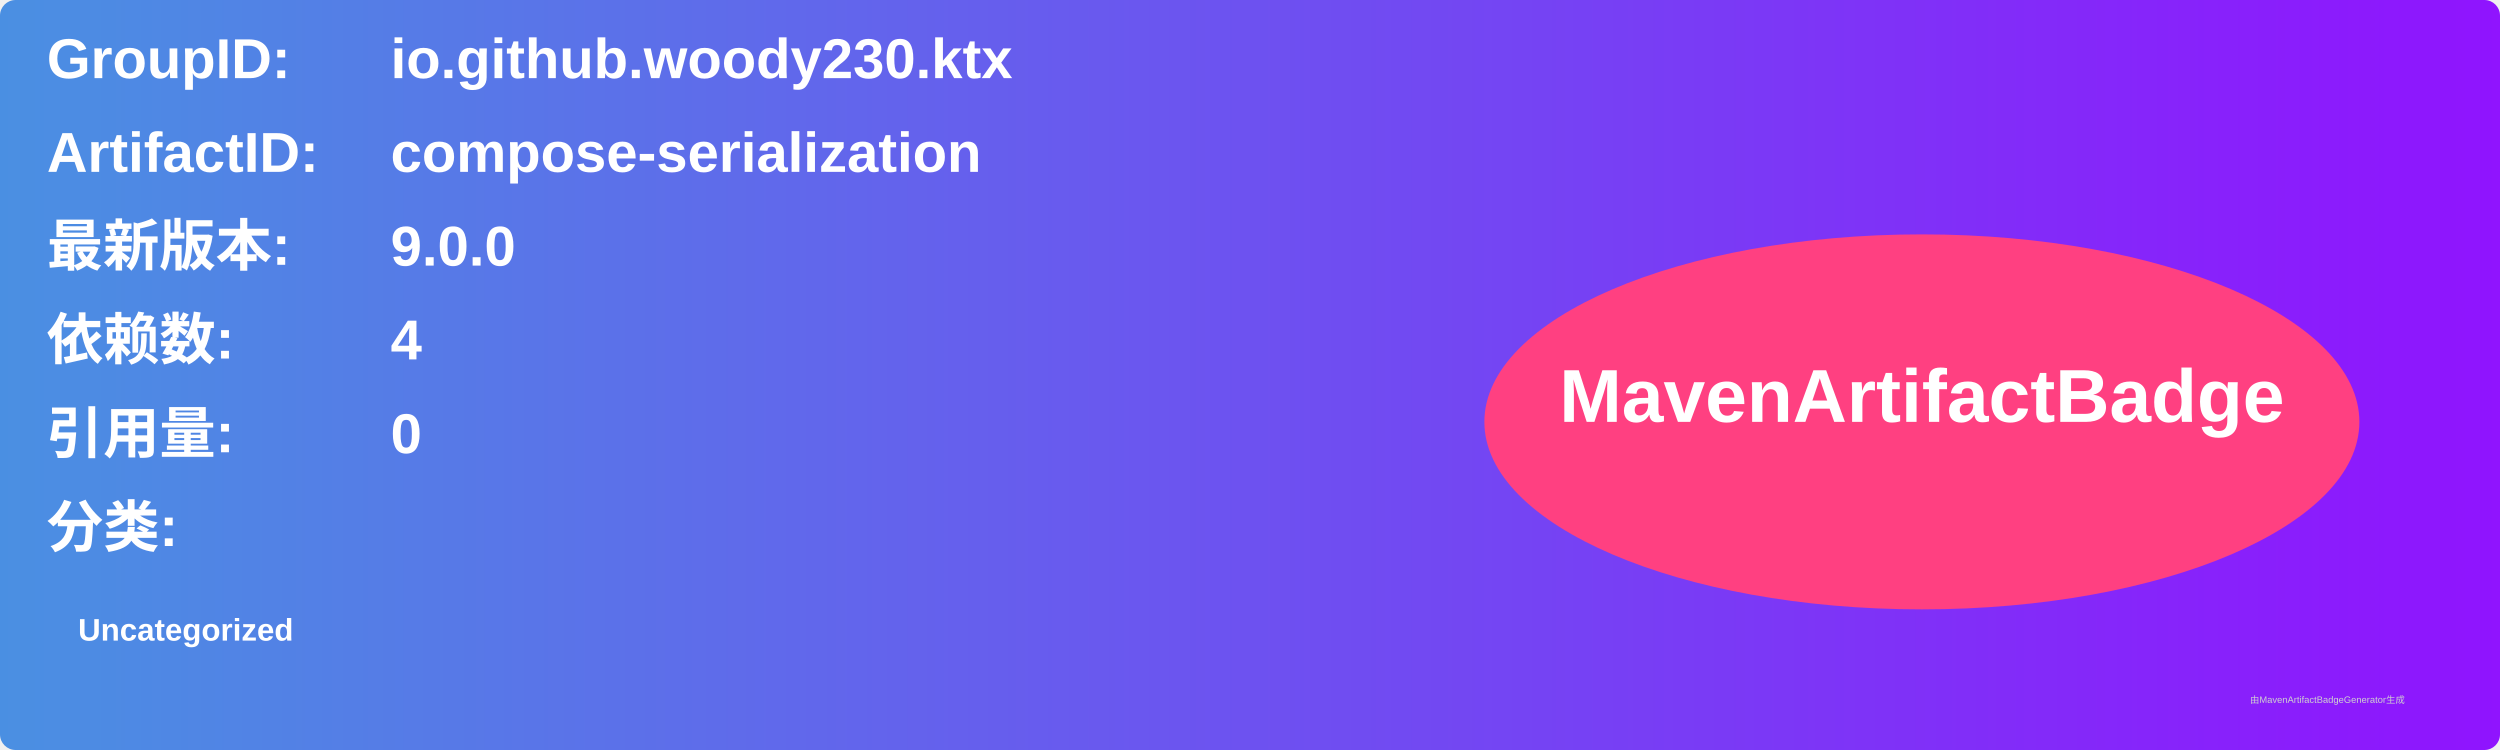
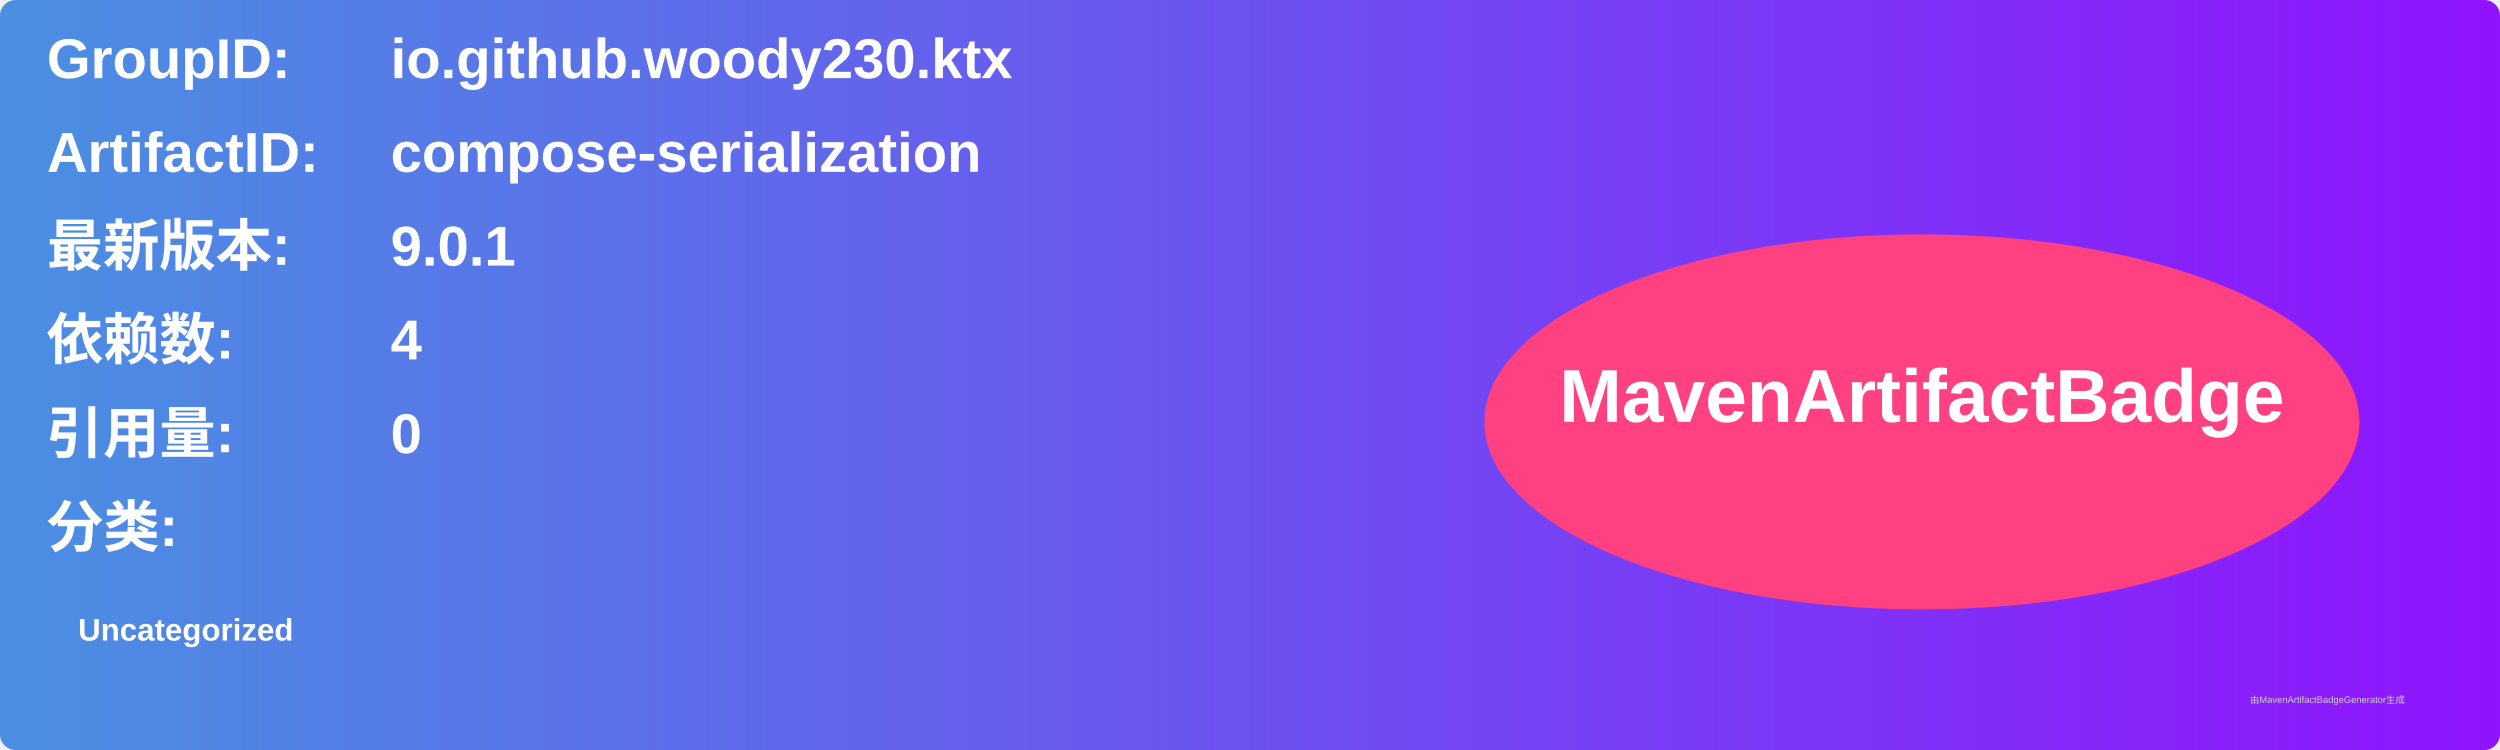
<svg xmlns="http://www.w3.org/2000/svg" width="800" height="240" viewBox="0 0 800 240">
  <linearGradient id="grad" x1="0%" y1="0%" x2="100%" y2="0%">
    <stop offset="0%" stop-color="#4a90e2" />
    <stop offset="100%" stop-color="#9013fe" />
  </linearGradient>
  <rect width="100%" height="100%" rx="5" ry="5" fill="url(#grad)" />
  <g transform="translate(15, 15)">
    <text x="0" y="10" font-family="Arial" font-size="18" fill="white" font-weight="bold" width="260">GroupID:</text>
    <text x="110" y="10" font-family="Arial" font-size="18" fill="white" font-weight="bold" width="460">io.github.woody230.ktx</text>
    <text x="0" y="40" font-family="Arial" font-size="18" fill="white" font-weight="bold" width="260">ArtifactID:</text>
    <text x="110" y="40" font-family="Arial" font-size="18" fill="white" font-weight="bold" width="460">compose-serialization</text>
    <text x="0" y="70" font-family="Arial" font-size="18" fill="white" font-weight="bold">最新版本:</text>
    <text x="110" y="70" font-family="Arial" font-size="18" fill="white" font-weight="bold">
-       <tspan font-weight="bold">9.0.0</tspan>
+       <tspan font-weight="bold">9.0.1</tspan>
    </text>
    <text x="0" y="100" font-family="Arial" font-size="18" fill="white" font-weight="bold">依赖数: </text>
    <text x="110" y="100" font-family="Arial" font-size="18" fill="white">
      <tspan font-weight="bold">4</tspan>
    </text>
    <text x="0" y="130" font-family="Arial" font-size="18" fill="white" font-weight="bold">引用量: </text>
    <text x="110" y="130" font-family="Arial" font-size="18" fill="white">
      <tspan font-weight="bold">0</tspan>
    </text>
    <text x="0" y="160" font-family="Arial" font-size="18" fill="white" font-weight="bold">分类:</text>
    <text x="10" y="190" font-family="Arial" font-size="10" fill="white">
      <tspan font-weight="bold">Uncategorized</tspan>
    </text>
    <ellipse cx="600" cy="120" rx="140" ry="60" fill="#ff4081" />
    <text x="600" y="120" text-anchor="middle" font-family="Arial" font-size="24" fill="white" font-weight="bold">MavenArtifactBadge</text>
  </g>
  <text x="720" y="225" font-family="Arial" font-size="3" fill="#d0d0d0">由MavenArtifactBadgeGenerator生成</text>
</svg>
